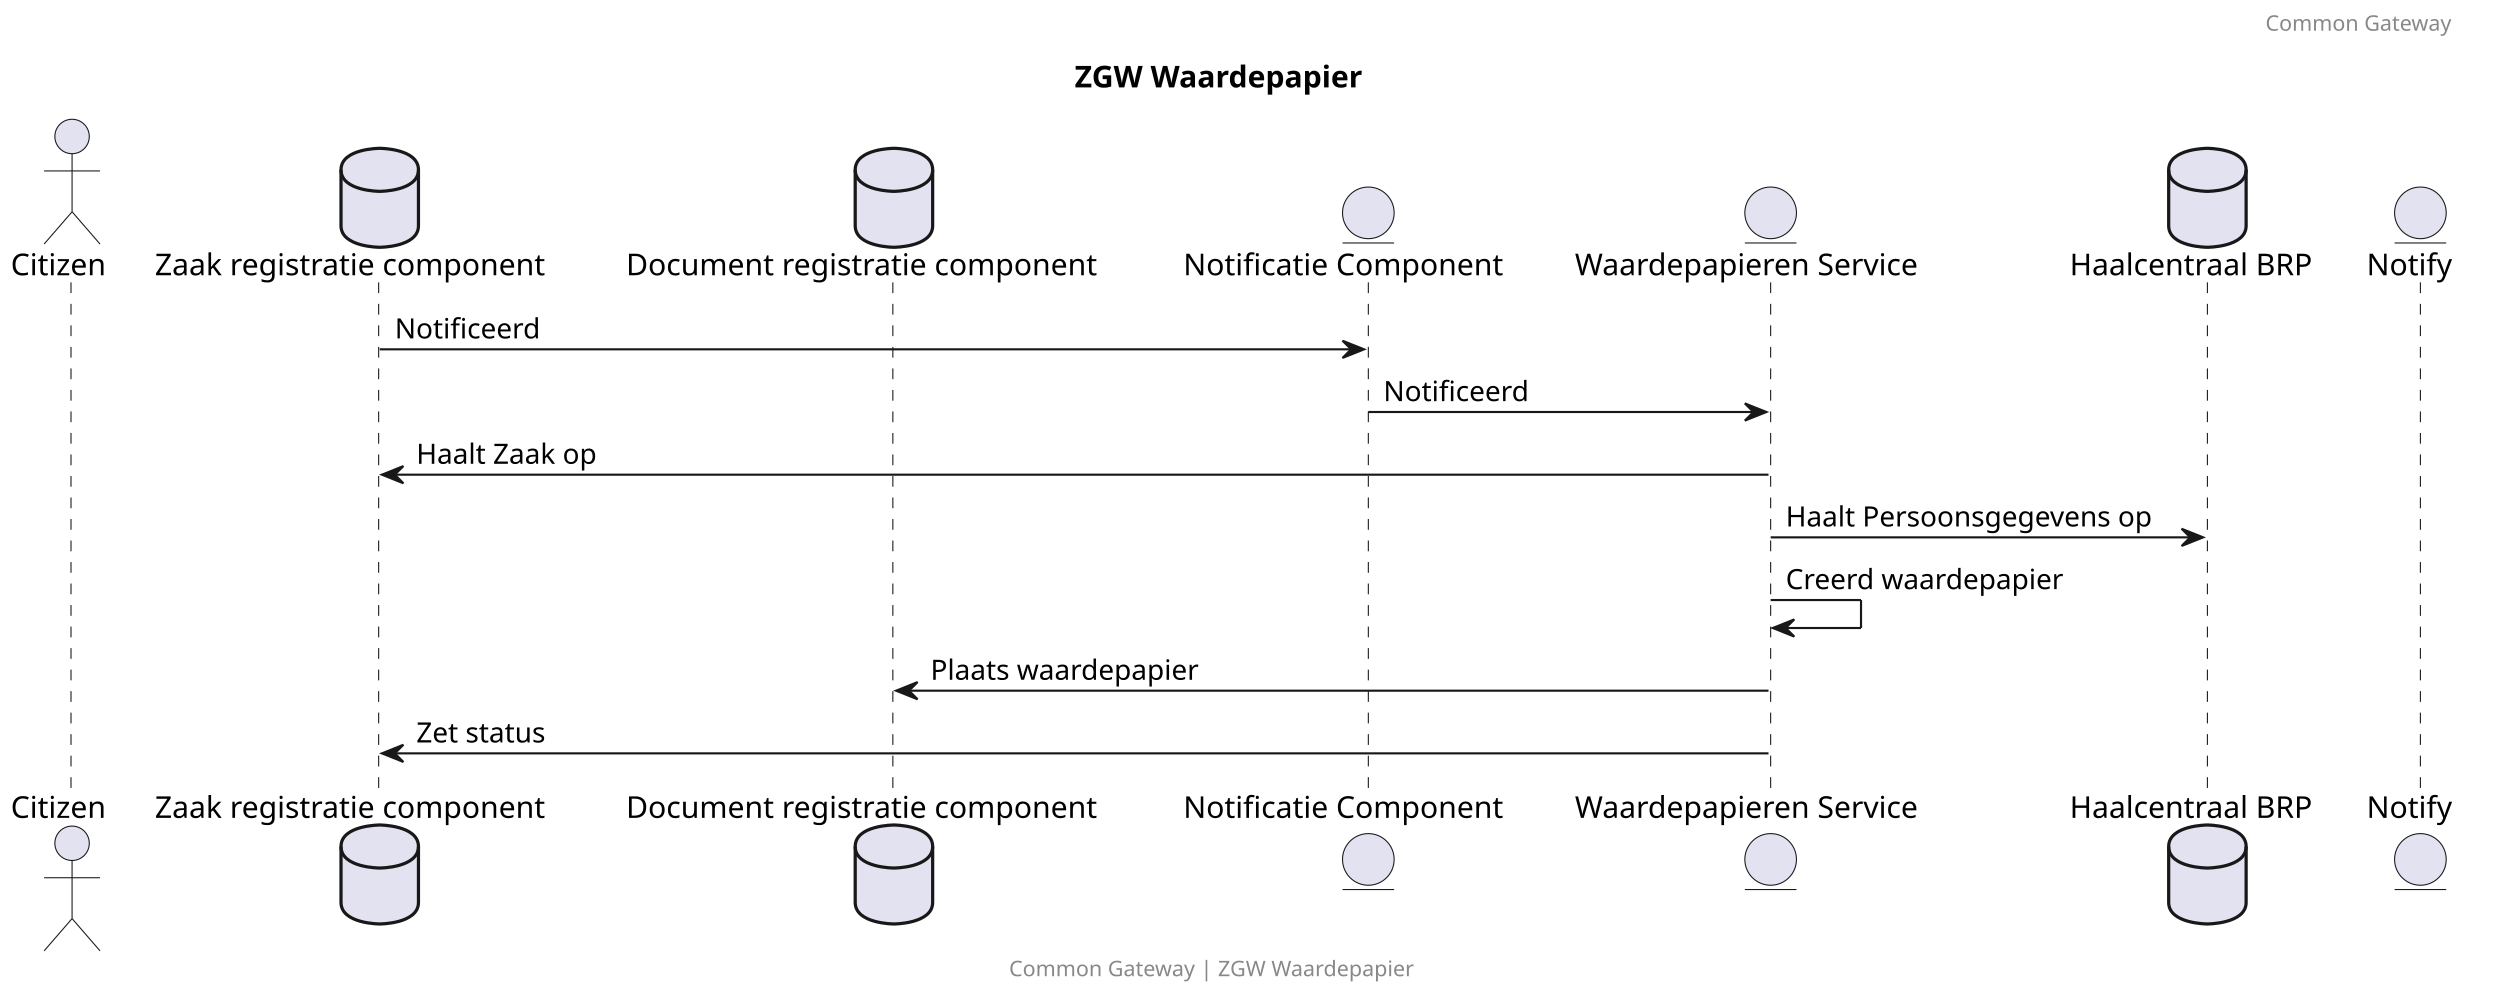
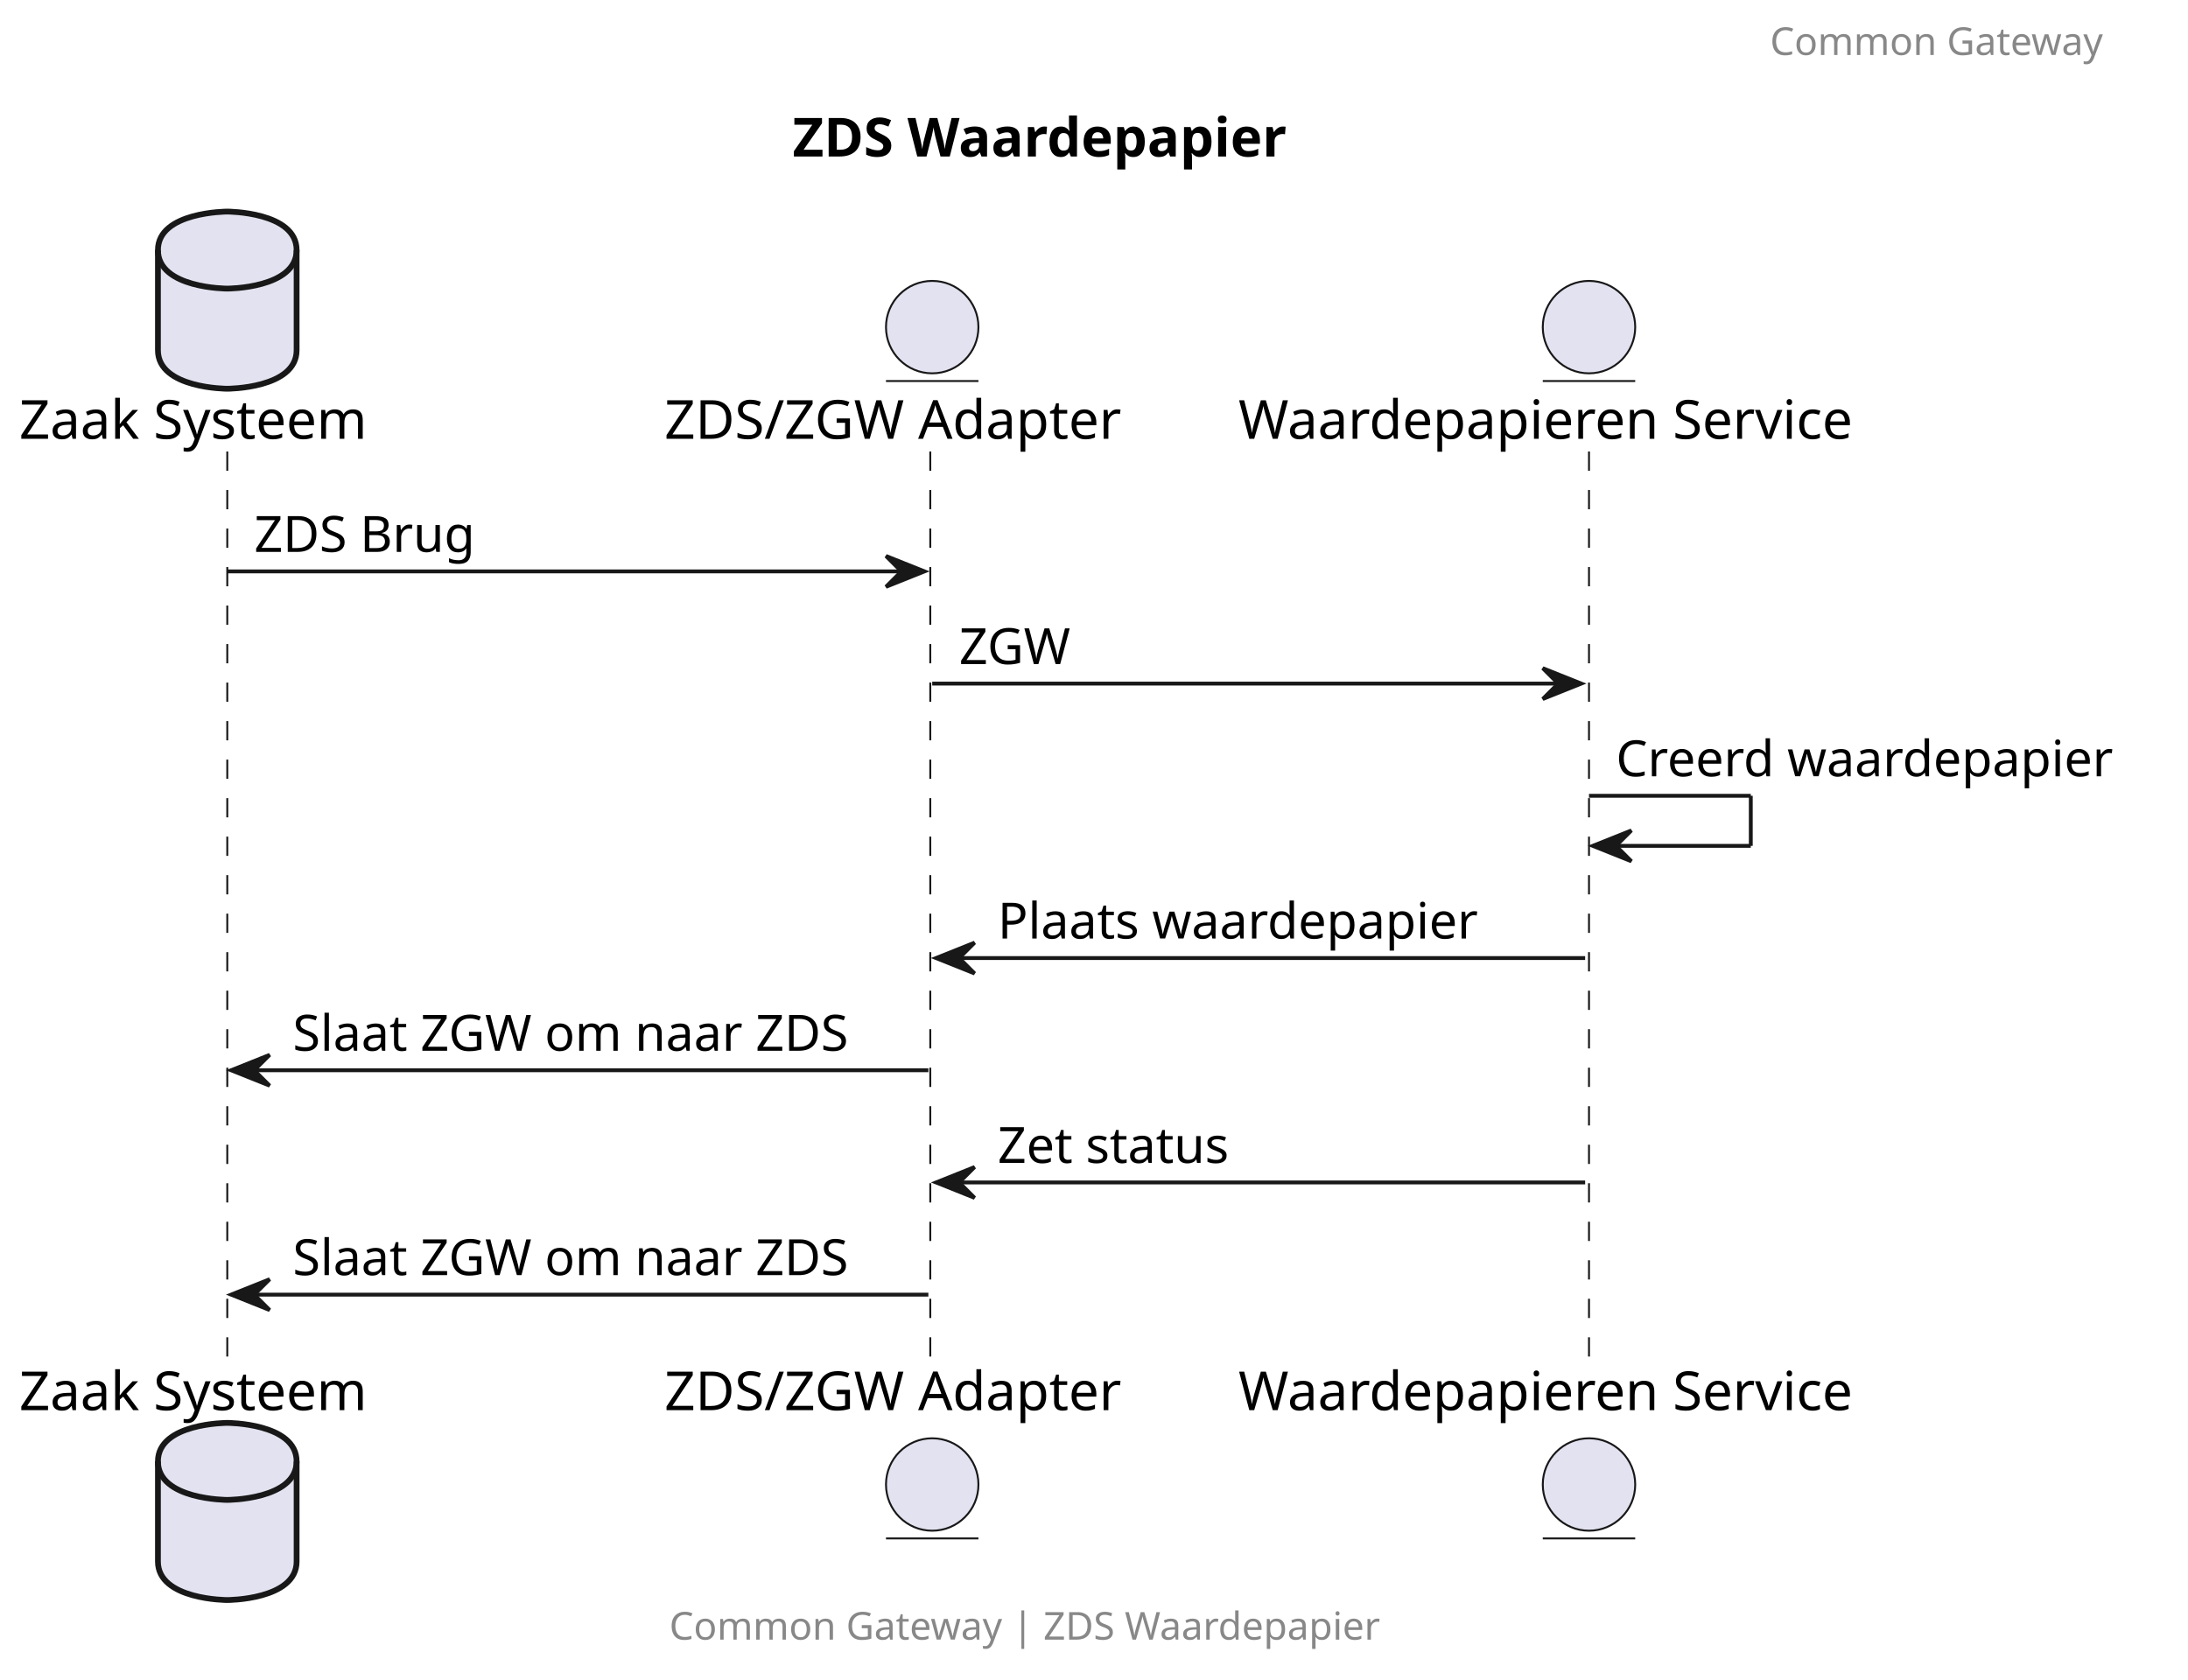
- <svg xmlns="http://www.w3.org/2000/svg" contentStyleType="text/css" height="464px" preserveAspectRatio="none" style="width:1162px;height:464px;background:#FFFFFF;" version="1.1" viewBox="0 0 1162 464" width="1162px" zoomAndPan="magnify">
+ <svg xmlns="http://www.w3.org/2000/svg" contentStyleType="text/css" height="436px" preserveAspectRatio="none" style="width:568px;height:436px;background:#FFFFFF;" version="1.1" viewBox="0 0 568 436" width="568px" zoomAndPan="magnify">
  <defs />
  <g>
-     <text fill="#000000" font-family="sans-serif" font-size="14" font-weight="bold" lengthAdjust="spacing" textLength="155" x="499.5" y="40.636">ZGW Waardepapier</text>
-     <line style="stroke:#181818;stroke-width:0.5;stroke-dasharray:5.0,5.0;" x1="33" x2="33" y1="131.234" y2="368.164" />
-     <line style="stroke:#181818;stroke-width:0.5;stroke-dasharray:5.0,5.0;" x1="176" x2="176" y1="131.234" y2="368.164" />
-     <line style="stroke:#181818;stroke-width:0.5;stroke-dasharray:5.0,5.0;" x1="415" x2="415" y1="131.234" y2="368.164" />
-     <line style="stroke:#181818;stroke-width:0.5;stroke-dasharray:5.0,5.0;" x1="636" x2="636" y1="131.234" y2="368.164" />
-     <line style="stroke:#181818;stroke-width:0.5;stroke-dasharray:5.0,5.0;" x1="823" x2="823" y1="131.234" y2="368.164" />
-     <line style="stroke:#181818;stroke-width:0.5;stroke-dasharray:5.0,5.0;" x1="1026" x2="1026" y1="131.234" y2="368.164" />
-     <line style="stroke:#181818;stroke-width:0.5;stroke-dasharray:5.0,5.0;" x1="1125" x2="1125" y1="131.234" y2="368.164" />
-     <text fill="#000000" font-family="sans-serif" font-size="14" lengthAdjust="spacing" textLength="51" x="5" y="127.933">Citizen</text>
-     <ellipse cx="33.5" cy="63.438" fill="#E2E2F0" rx="8" ry="8" style="stroke:#181818;stroke-width:0.5;" />
-     <path d="M33.5,71.438 L33.5,98.438 M20.5,79.438 L46.5,79.438 M33.5,98.438 L20.5,113.438 M33.5,98.438 L46.5,113.438 " fill="none" style="stroke:#181818;stroke-width:0.5;" />
-     <text fill="#000000" font-family="sans-serif" font-size="14" lengthAdjust="spacing" textLength="51" x="5" y="380.159">Citizen</text>
-     <ellipse cx="33.5" cy="391.961" fill="#E2E2F0" rx="8" ry="8" style="stroke:#181818;stroke-width:0.5;" />
-     <path d="M33.5,399.961 L33.5,426.961 M20.5,407.961 L46.5,407.961 M33.5,426.961 L20.5,441.961 M33.5,426.961 L46.5,441.961 " fill="none" style="stroke:#181818;stroke-width:0.5;" />
-     <text fill="#000000" font-family="sans-serif" font-size="14" lengthAdjust="spacing" textLength="203" x="72" y="127.933">Zaak registratie component</text>
-     <path d="M158.5,78.938 C158.5,68.938 176.5,68.938 176.5,68.938 C176.5,68.938 194.5,68.938 194.5,78.938 L194.5,104.938 C194.5,114.938 176.5,114.938 176.5,114.938 C176.5,114.938 158.5,114.938 158.5,104.938 L158.5,78.938 " fill="#E2E2F0" style="stroke:#181818;stroke-width:1.5;" />
-     <path d="M158.5,78.938 C158.5,88.938 176.5,88.938 176.5,88.938 C176.5,88.938 194.5,88.938 194.5,78.938 " fill="none" style="stroke:#181818;stroke-width:1.5;" />
-     <text fill="#000000" font-family="sans-serif" font-size="14" lengthAdjust="spacing" textLength="203" x="72" y="380.159">Zaak registratie component</text>
-     <path d="M158.5,393.461 C158.5,383.461 176.5,383.461 176.5,383.461 C176.5,383.461 194.5,383.461 194.5,393.461 L194.5,419.461 C194.5,429.461 176.5,429.461 176.5,429.461 C176.5,429.461 158.5,429.461 158.5,419.461 L158.5,393.461 " fill="#E2E2F0" style="stroke:#181818;stroke-width:1.5;" />
-     <path d="M158.5,393.461 C158.5,403.461 176.5,403.461 176.5,403.461 C176.5,403.461 194.5,403.461 194.5,393.461 " fill="none" style="stroke:#181818;stroke-width:1.5;" />
-     <text fill="#000000" font-family="sans-serif" font-size="14" lengthAdjust="spacing" textLength="243" x="291" y="127.933">Document registratie component</text>
-     <path d="M397.5,78.938 C397.5,68.938 415.5,68.938 415.5,68.938 C415.5,68.938 433.5,68.938 433.5,78.938 L433.5,104.938 C433.5,114.938 415.5,114.938 415.5,114.938 C415.5,114.938 397.5,114.938 397.5,104.938 L397.5,78.938 " fill="#E2E2F0" style="stroke:#181818;stroke-width:1.5;" />
-     <path d="M397.5,78.938 C397.5,88.938 415.5,88.938 415.5,88.938 C415.5,88.938 433.5,88.938 433.5,78.938 " fill="none" style="stroke:#181818;stroke-width:1.5;" />
-     <text fill="#000000" font-family="sans-serif" font-size="14" lengthAdjust="spacing" textLength="243" x="291" y="380.159">Document registratie component</text>
-     <path d="M397.5,393.461 C397.5,383.461 415.5,383.461 415.5,383.461 C415.5,383.461 433.5,383.461 433.5,393.461 L433.5,419.461 C433.5,429.461 415.5,429.461 415.5,429.461 C415.5,429.461 397.5,429.461 397.5,419.461 L397.5,393.461 " fill="#E2E2F0" style="stroke:#181818;stroke-width:1.5;" />
-     <path d="M397.5,393.461 C397.5,403.461 415.5,403.461 415.5,403.461 C415.5,403.461 433.5,403.461 433.5,393.461 " fill="none" style="stroke:#181818;stroke-width:1.5;" />
-     <text fill="#000000" font-family="sans-serif" font-size="14" lengthAdjust="spacing" textLength="166" x="550" y="127.933">Notificatie Component</text>
-     <ellipse cx="636" cy="98.938" fill="#E2E2F0" rx="12" ry="12" style="stroke:#181818;stroke-width:0.5;" />
-     <line style="stroke:#181818;stroke-width:0.5;" x1="624" x2="648" y1="112.938" y2="112.938" />
-     <text fill="#000000" font-family="sans-serif" font-size="14" lengthAdjust="spacing" textLength="166" x="550" y="380.159">Notificatie Component</text>
-     <ellipse cx="636" cy="399.461" fill="#E2E2F0" rx="12" ry="12" style="stroke:#181818;stroke-width:0.5;" />
-     <line style="stroke:#181818;stroke-width:0.5;" x1="624" x2="648" y1="413.461" y2="413.461" />
-     <text fill="#000000" font-family="sans-serif" font-size="14" lengthAdjust="spacing" textLength="176" x="732" y="127.933">Waardepapieren Service</text>
-     <ellipse cx="823" cy="98.938" fill="#E2E2F0" rx="12" ry="12" style="stroke:#181818;stroke-width:0.5;" />
-     <line style="stroke:#181818;stroke-width:0.5;" x1="811" x2="835" y1="112.938" y2="112.938" />
-     <text fill="#000000" font-family="sans-serif" font-size="14" lengthAdjust="spacing" textLength="176" x="732" y="380.159">Waardepapieren Service</text>
-     <ellipse cx="823" cy="399.461" fill="#E2E2F0" rx="12" ry="12" style="stroke:#181818;stroke-width:0.5;" />
-     <line style="stroke:#181818;stroke-width:0.5;" x1="811" x2="835" y1="413.461" y2="413.461" />
-     <text fill="#000000" font-family="sans-serif" font-size="14" lengthAdjust="spacing" textLength="122" x="962" y="127.933">Haalcentraal BRP</text>
-     <path d="M1008,78.938 C1008,68.938 1026,68.938 1026,68.938 C1026,68.938 1044,68.938 1044,78.938 L1044,104.938 C1044,114.938 1026,114.938 1026,114.938 C1026,114.938 1008,114.938 1008,104.938 L1008,78.938 " fill="#E2E2F0" style="stroke:#181818;stroke-width:1.5;" />
-     <path d="M1008,78.938 C1008,88.938 1026,88.938 1026,88.938 C1026,88.938 1044,88.938 1044,78.938 " fill="none" style="stroke:#181818;stroke-width:1.5;" />
-     <text fill="#000000" font-family="sans-serif" font-size="14" lengthAdjust="spacing" textLength="122" x="962" y="380.159">Haalcentraal BRP</text>
-     <path d="M1008,393.461 C1008,383.461 1026,383.461 1026,383.461 C1026,383.461 1044,383.461 1044,393.461 L1044,419.461 C1044,429.461 1026,429.461 1026,429.461 C1026,429.461 1008,429.461 1008,419.461 L1008,393.461 " fill="#E2E2F0" style="stroke:#181818;stroke-width:1.5;" />
-     <path d="M1008,393.461 C1008,403.461 1026,403.461 1026,403.461 C1026,403.461 1044,403.461 1044,393.461 " fill="none" style="stroke:#181818;stroke-width:1.5;" />
-     <text fill="#000000" font-family="sans-serif" font-size="14" lengthAdjust="spacing" textLength="44" x="1100" y="127.933">Notify</text>
-     <ellipse cx="1125" cy="98.938" fill="#E2E2F0" rx="12" ry="12" style="stroke:#181818;stroke-width:0.5;" />
-     <line style="stroke:#181818;stroke-width:0.5;" x1="1113" x2="1137" y1="112.938" y2="112.938" />
-     <text fill="#000000" font-family="sans-serif" font-size="14" lengthAdjust="spacing" textLength="44" x="1100" y="380.159">Notify</text>
-     <ellipse cx="1125" cy="399.461" fill="#E2E2F0" rx="12" ry="12" style="stroke:#181818;stroke-width:0.5;" />
-     <line style="stroke:#181818;stroke-width:0.5;" x1="1113" x2="1137" y1="413.461" y2="413.461" />
-     <polygon fill="#181818" points="624,158.367,634,162.367,624,166.367,628,162.367" style="stroke:#181818;stroke-width:1.0;" />
-     <line style="stroke:#181818;stroke-width:1.0;" x1="176.5" x2="630" y1="162.367" y2="162.367" />
-     <text fill="#000000" font-family="sans-serif" font-size="13" lengthAdjust="spacing" textLength="69" x="183.5" y="157.301">Notificeerd</text>
-     <polygon fill="#181818" points="811,187.5,821,191.5,811,195.5,815,191.5" style="stroke:#181818;stroke-width:1.0;" />
-     <line style="stroke:#181818;stroke-width:1.0;" x1="636" x2="817" y1="191.5" y2="191.5" />
-     <text fill="#000000" font-family="sans-serif" font-size="13" lengthAdjust="spacing" textLength="69" x="643" y="186.434">Notificeerd</text>
-     <polygon fill="#181818" points="187.5,216.633,177.5,220.633,187.5,224.633,183.5,220.633" style="stroke:#181818;stroke-width:1.0;" />
-     <line style="stroke:#181818;stroke-width:1.0;" x1="181.5" x2="822" y1="220.633" y2="220.633" />
-     <text fill="#000000" font-family="sans-serif" font-size="13" lengthAdjust="spacing" textLength="90" x="193.5" y="215.567">Haalt Zaak op</text>
-     <polygon fill="#181818" points="1014,245.766,1024,249.766,1014,253.766,1018,249.766" style="stroke:#181818;stroke-width:1.0;" />
-     <line style="stroke:#181818;stroke-width:1.0;" x1="823" x2="1020" y1="249.766" y2="249.766" />
-     <text fill="#000000" font-family="sans-serif" font-size="13" lengthAdjust="spacing" textLength="179" x="830" y="244.7">Haalt Persoonsgegevens op</text>
-     <line style="stroke:#181818;stroke-width:1.0;" x1="823" x2="865" y1="278.898" y2="278.898" />
-     <line style="stroke:#181818;stroke-width:1.0;" x1="865" x2="865" y1="278.898" y2="291.898" />
-     <line style="stroke:#181818;stroke-width:1.0;" x1="824" x2="865" y1="291.898" y2="291.898" />
-     <polygon fill="#181818" points="834,287.898,824,291.898,834,295.898,830,291.898" style="stroke:#181818;stroke-width:1.0;" />
-     <text fill="#000000" font-family="sans-serif" font-size="13" lengthAdjust="spacing" textLength="135" x="830" y="273.832">Creerd waardepapier</text>
-     <polygon fill="#181818" points="426.5,317.031,416.5,321.031,426.5,325.031,422.5,321.031" style="stroke:#181818;stroke-width:1.0;" />
-     <line style="stroke:#181818;stroke-width:1.0;" x1="420.5" x2="822" y1="321.031" y2="321.031" />
-     <text fill="#000000" font-family="sans-serif" font-size="13" lengthAdjust="spacing" textLength="131" x="432.5" y="315.965">Plaats waardepapier</text>
-     <polygon fill="#181818" points="187.5,346.164,177.5,350.164,187.5,354.164,183.5,350.164" style="stroke:#181818;stroke-width:1.0;" />
-     <line style="stroke:#181818;stroke-width:1.0;" x1="181.5" x2="822" y1="350.164" y2="350.164" />
-     <text fill="#000000" font-family="sans-serif" font-size="13" lengthAdjust="spacing" textLength="67" x="193.5" y="345.098">Zet status</text>
-     <text fill="#888888" font-family="sans-serif" font-size="10" lengthAdjust="spacing" textLength="101" x="1053" y="14.282">Common Gateway</text>
-     <text fill="#888888" font-family="sans-serif" font-size="10" lengthAdjust="spacing" textLength="216" x="469" y="453.743">Common Gateway | ZGW Waardepapier</text>
+     <text fill="#000000" font-family="sans-serif" font-size="14" font-weight="bold" lengthAdjust="spacing" textLength="149" x="205.75" y="40.636">ZDS Waardepapier</text>
+     <line style="stroke:#181818;stroke-width:0.5;stroke-dasharray:5.0,5.0;" x1="59" x2="59" y1="117.234" y2="354.164" />
+     <line style="stroke:#181818;stroke-width:0.5;stroke-dasharray:5.0,5.0;" x1="241.5" x2="241.5" y1="117.234" y2="354.164" />
+     <line style="stroke:#181818;stroke-width:0.5;stroke-dasharray:5.0,5.0;" x1="412.5" x2="412.5" y1="117.234" y2="354.164" />
+     <text fill="#000000" font-family="sans-serif" font-size="14" lengthAdjust="spacing" textLength="102" x="5" y="113.933">Zaak Systeem</text>
+     <path d="M41,64.938 C41,54.938 59,54.938 59,54.938 C59,54.938 77,54.938 77,64.938 L77,90.938 C77,100.938 59,100.938 59,100.938 C59,100.938 41,100.938 41,90.938 L41,64.938 " fill="#E2E2F0" style="stroke:#181818;stroke-width:1.5;" />
+     <path d="M41,64.938 C41,74.938 59,74.938 59,74.938 C59,74.938 77,74.938 77,64.938 " fill="none" style="stroke:#181818;stroke-width:1.5;" />
+     <text fill="#000000" font-family="sans-serif" font-size="14" lengthAdjust="spacing" textLength="102" x="5" y="366.159">Zaak Systeem</text>
+     <path d="M41,379.461 C41,369.461 59,369.461 59,369.461 C59,369.461 77,369.461 77,379.461 L77,405.461 C77,415.461 59,415.461 59,415.461 C59,415.461 41,415.461 41,405.461 L41,379.461 " fill="#E2E2F0" style="stroke:#181818;stroke-width:1.5;" />
+     <path d="M41,379.461 C41,389.461 59,389.461 59,389.461 C59,389.461 77,389.461 77,379.461 " fill="none" style="stroke:#181818;stroke-width:1.5;" />
+     <text fill="#000000" font-family="sans-serif" font-size="14" lengthAdjust="spacing" textLength="133" x="172.5" y="113.933">ZDS/ZGW Adapter</text>
+     <ellipse cx="242" cy="84.938" fill="#E2E2F0" rx="12" ry="12" style="stroke:#181818;stroke-width:0.5;" />
+     <line style="stroke:#181818;stroke-width:0.5;" x1="230" x2="254" y1="98.938" y2="98.938" />
+     <text fill="#000000" font-family="sans-serif" font-size="14" lengthAdjust="spacing" textLength="133" x="172.5" y="366.159">ZDS/ZGW Adapter</text>
+     <ellipse cx="242" cy="385.461" fill="#E2E2F0" rx="12" ry="12" style="stroke:#181818;stroke-width:0.5;" />
+     <line style="stroke:#181818;stroke-width:0.5;" x1="230" x2="254" y1="399.461" y2="399.461" />
+     <text fill="#000000" font-family="sans-serif" font-size="14" lengthAdjust="spacing" textLength="176" x="321.5" y="113.933">Waardepapieren Service</text>
+     <ellipse cx="412.5" cy="84.938" fill="#E2E2F0" rx="12" ry="12" style="stroke:#181818;stroke-width:0.5;" />
+     <line style="stroke:#181818;stroke-width:0.5;" x1="400.5" x2="424.5" y1="98.938" y2="98.938" />
+     <text fill="#000000" font-family="sans-serif" font-size="14" lengthAdjust="spacing" textLength="176" x="321.5" y="366.159">Waardepapieren Service</text>
+     <ellipse cx="412.5" cy="385.461" fill="#E2E2F0" rx="12" ry="12" style="stroke:#181818;stroke-width:0.5;" />
+     <line style="stroke:#181818;stroke-width:0.5;" x1="400.5" x2="424.5" y1="399.461" y2="399.461" />
+     <polygon fill="#181818" points="230,144.367,240,148.367,230,152.367,234,148.367" style="stroke:#181818;stroke-width:1.0;" />
+     <line style="stroke:#181818;stroke-width:1.0;" x1="59" x2="236" y1="148.367" y2="148.367" />
+     <text fill="#000000" font-family="sans-serif" font-size="13" lengthAdjust="spacing" textLength="61" x="66" y="143.301">ZDS Brug</text>
+     <polygon fill="#181818" points="400.5,173.5,410.5,177.5,400.5,181.5,404.5,177.5" style="stroke:#181818;stroke-width:1.0;" />
+     <line style="stroke:#181818;stroke-width:1.0;" x1="242" x2="406.5" y1="177.5" y2="177.5" />
+     <text fill="#000000" font-family="sans-serif" font-size="13" lengthAdjust="spacing" textLength="33" x="249" y="172.434">ZGW</text>
+     <line style="stroke:#181818;stroke-width:1.0;" x1="412.5" x2="454.5" y1="206.633" y2="206.633" />
+     <line style="stroke:#181818;stroke-width:1.0;" x1="454.5" x2="454.5" y1="206.633" y2="219.633" />
+     <line style="stroke:#181818;stroke-width:1.0;" x1="413.5" x2="454.5" y1="219.633" y2="219.633" />
+     <polygon fill="#181818" points="423.5,215.633,413.5,219.633,423.5,223.633,419.5,219.633" style="stroke:#181818;stroke-width:1.0;" />
+     <text fill="#000000" font-family="sans-serif" font-size="13" lengthAdjust="spacing" textLength="135" x="419.5" y="201.567">Creerd waardepapier</text>
+     <polygon fill="#181818" points="253,244.766,243,248.766,253,252.766,249,248.766" style="stroke:#181818;stroke-width:1.0;" />
+     <line style="stroke:#181818;stroke-width:1.0;" x1="247" x2="411.5" y1="248.766" y2="248.766" />
+     <text fill="#000000" font-family="sans-serif" font-size="13" lengthAdjust="spacing" textLength="131" x="259" y="243.7">Plaats waardepapier</text>
+     <polygon fill="#181818" points="70,273.898,60,277.898,70,281.898,66,277.898" style="stroke:#181818;stroke-width:1.0;" />
+     <line style="stroke:#181818;stroke-width:1.0;" x1="64" x2="241" y1="277.898" y2="277.898" />
+     <text fill="#000000" font-family="sans-serif" font-size="13" lengthAdjust="spacing" textLength="159" x="76" y="272.832">Slaat ZGW om naar ZDS</text>
+     <polygon fill="#181818" points="253,303.031,243,307.031,253,311.031,249,307.031" style="stroke:#181818;stroke-width:1.0;" />
+     <line style="stroke:#181818;stroke-width:1.0;" x1="247" x2="411.5" y1="307.031" y2="307.031" />
+     <text fill="#000000" font-family="sans-serif" font-size="13" lengthAdjust="spacing" textLength="67" x="259" y="301.965">Zet status</text>
+     <polygon fill="#181818" points="70,332.164,60,336.164,70,340.164,66,336.164" style="stroke:#181818;stroke-width:1.0;" />
+     <line style="stroke:#181818;stroke-width:1.0;" x1="64" x2="241" y1="336.164" y2="336.164" />
+     <text fill="#000000" font-family="sans-serif" font-size="13" lengthAdjust="spacing" textLength="159" x="76" y="331.098">Slaat ZGW om naar ZDS</text>
+     <text fill="#888888" font-family="sans-serif" font-size="10" lengthAdjust="spacing" textLength="101" x="459.5" y="14.282">Common Gateway</text>
+     <text fill="#888888" font-family="sans-serif" font-size="10" lengthAdjust="spacing" textLength="213" x="173.75" y="425.743">Common Gateway | ZDS Waardepapier</text>
  </g>
</svg>
